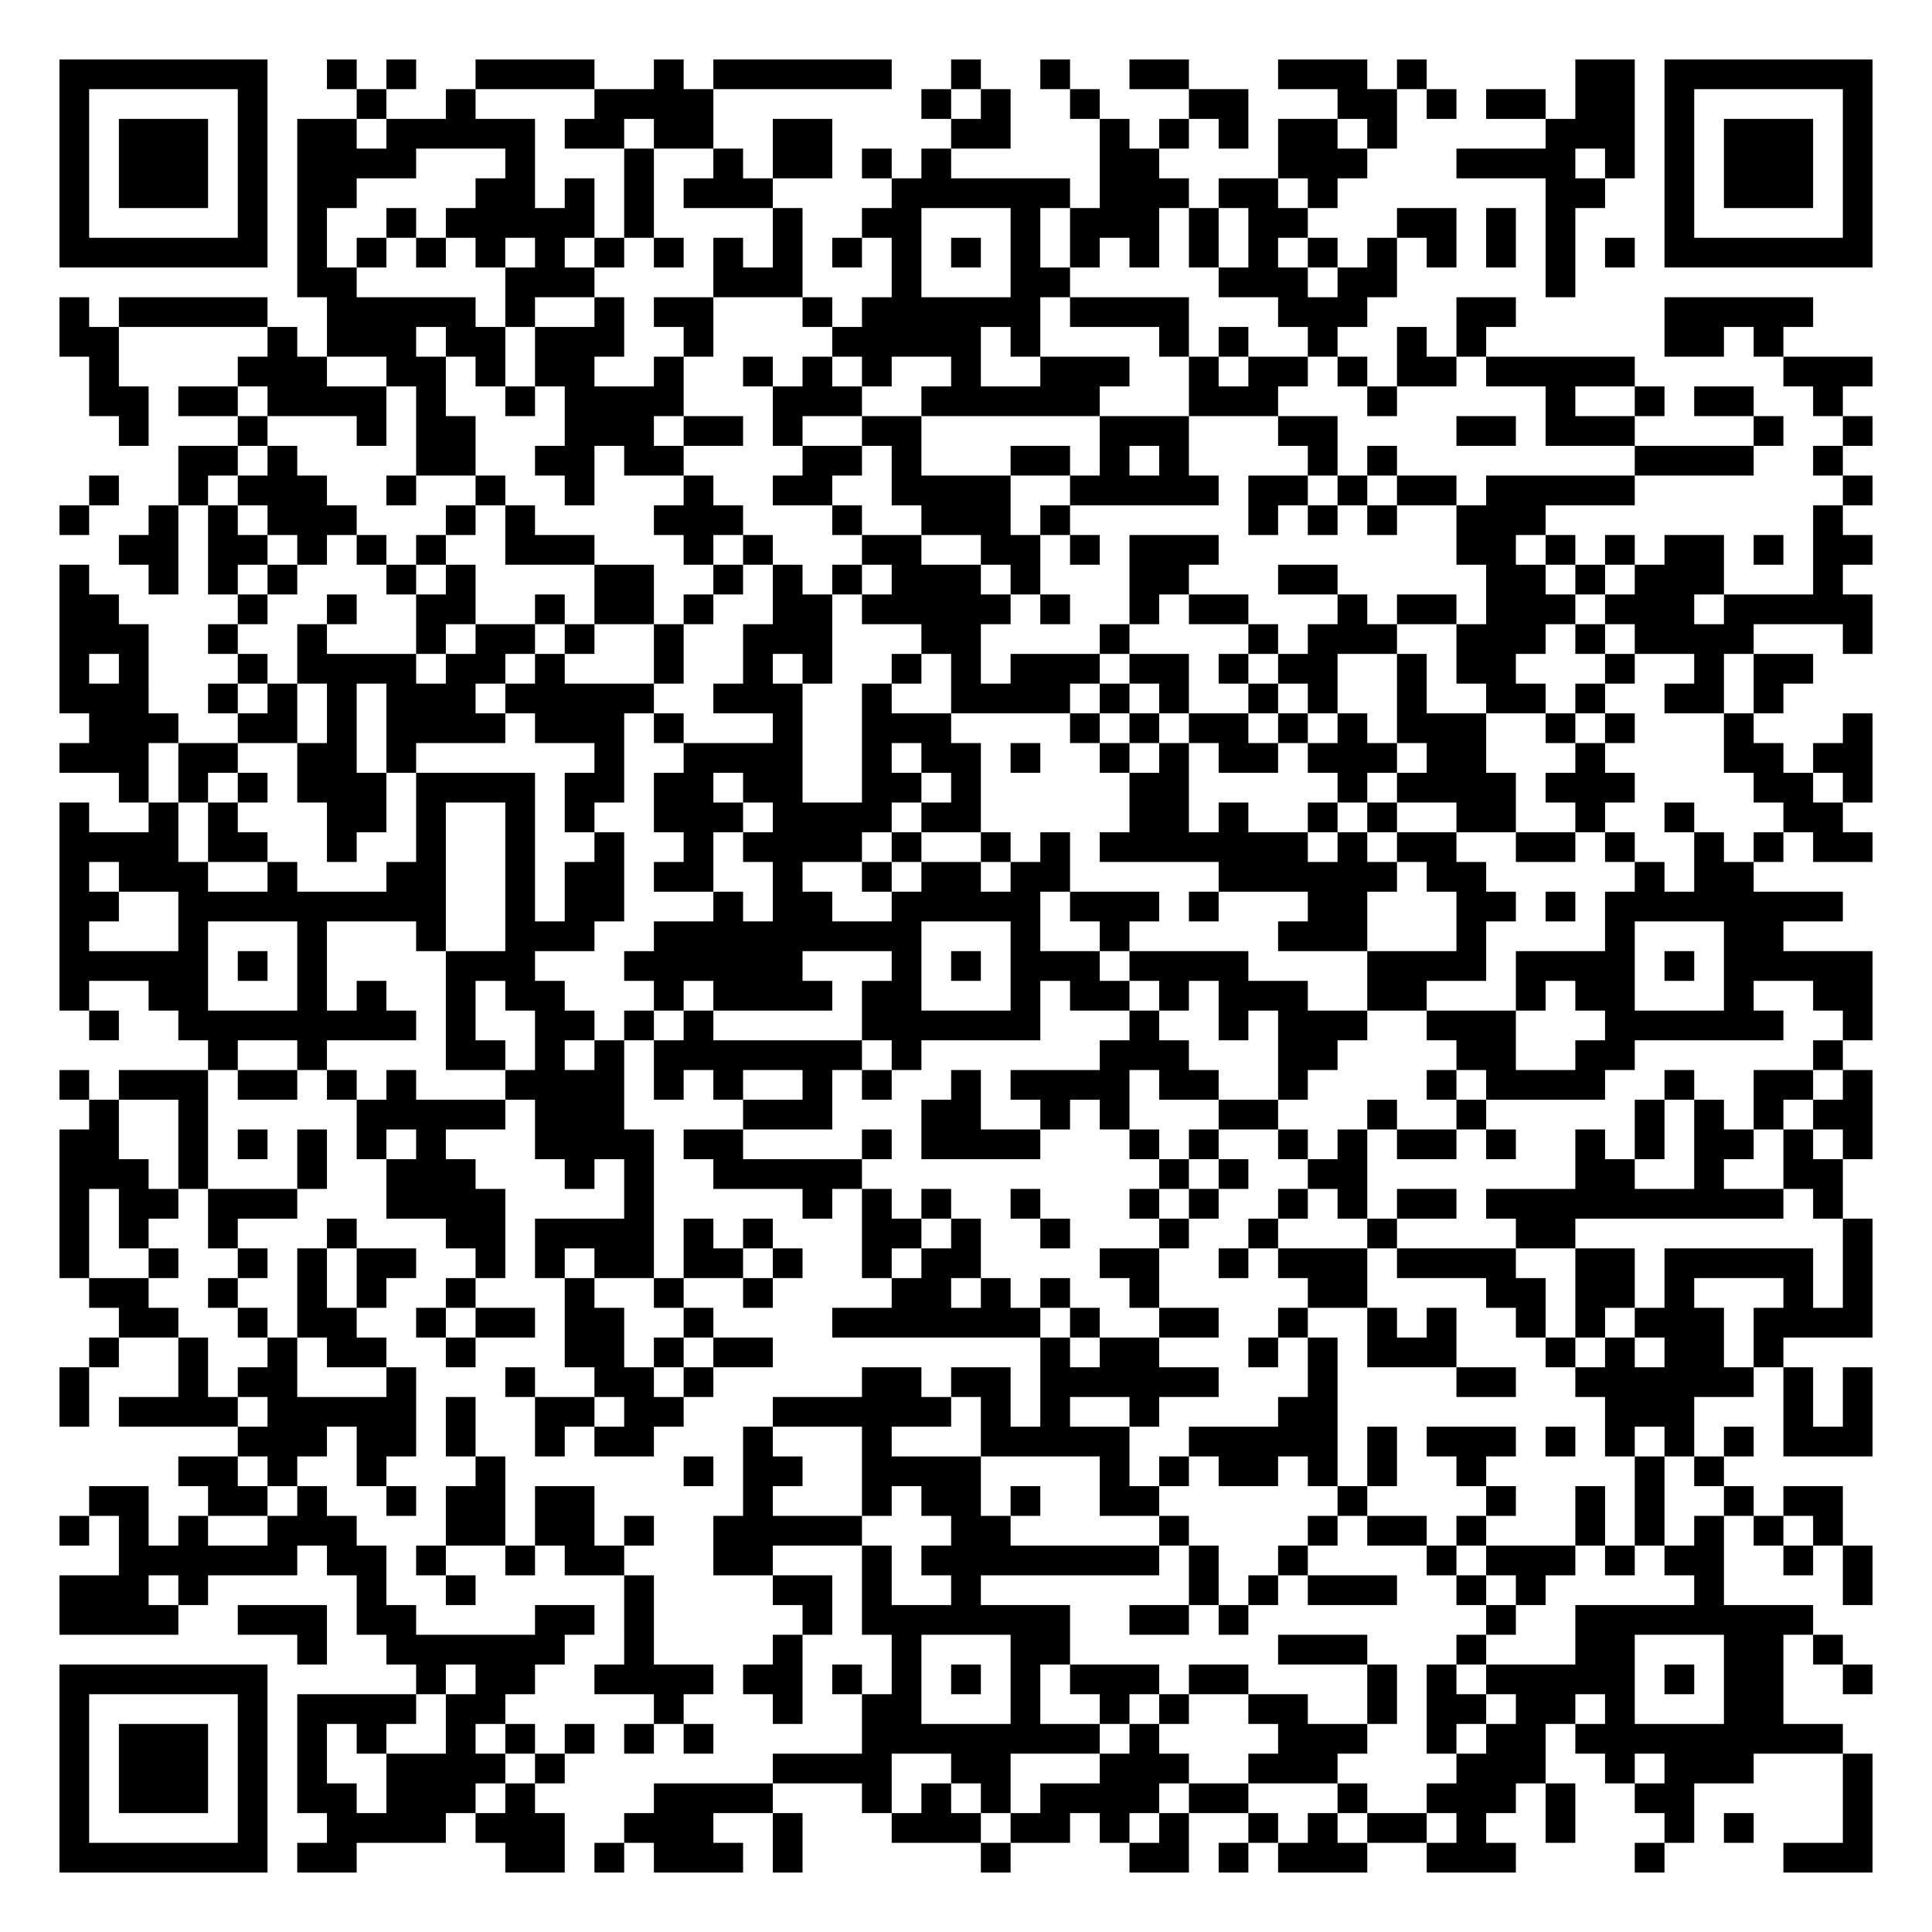
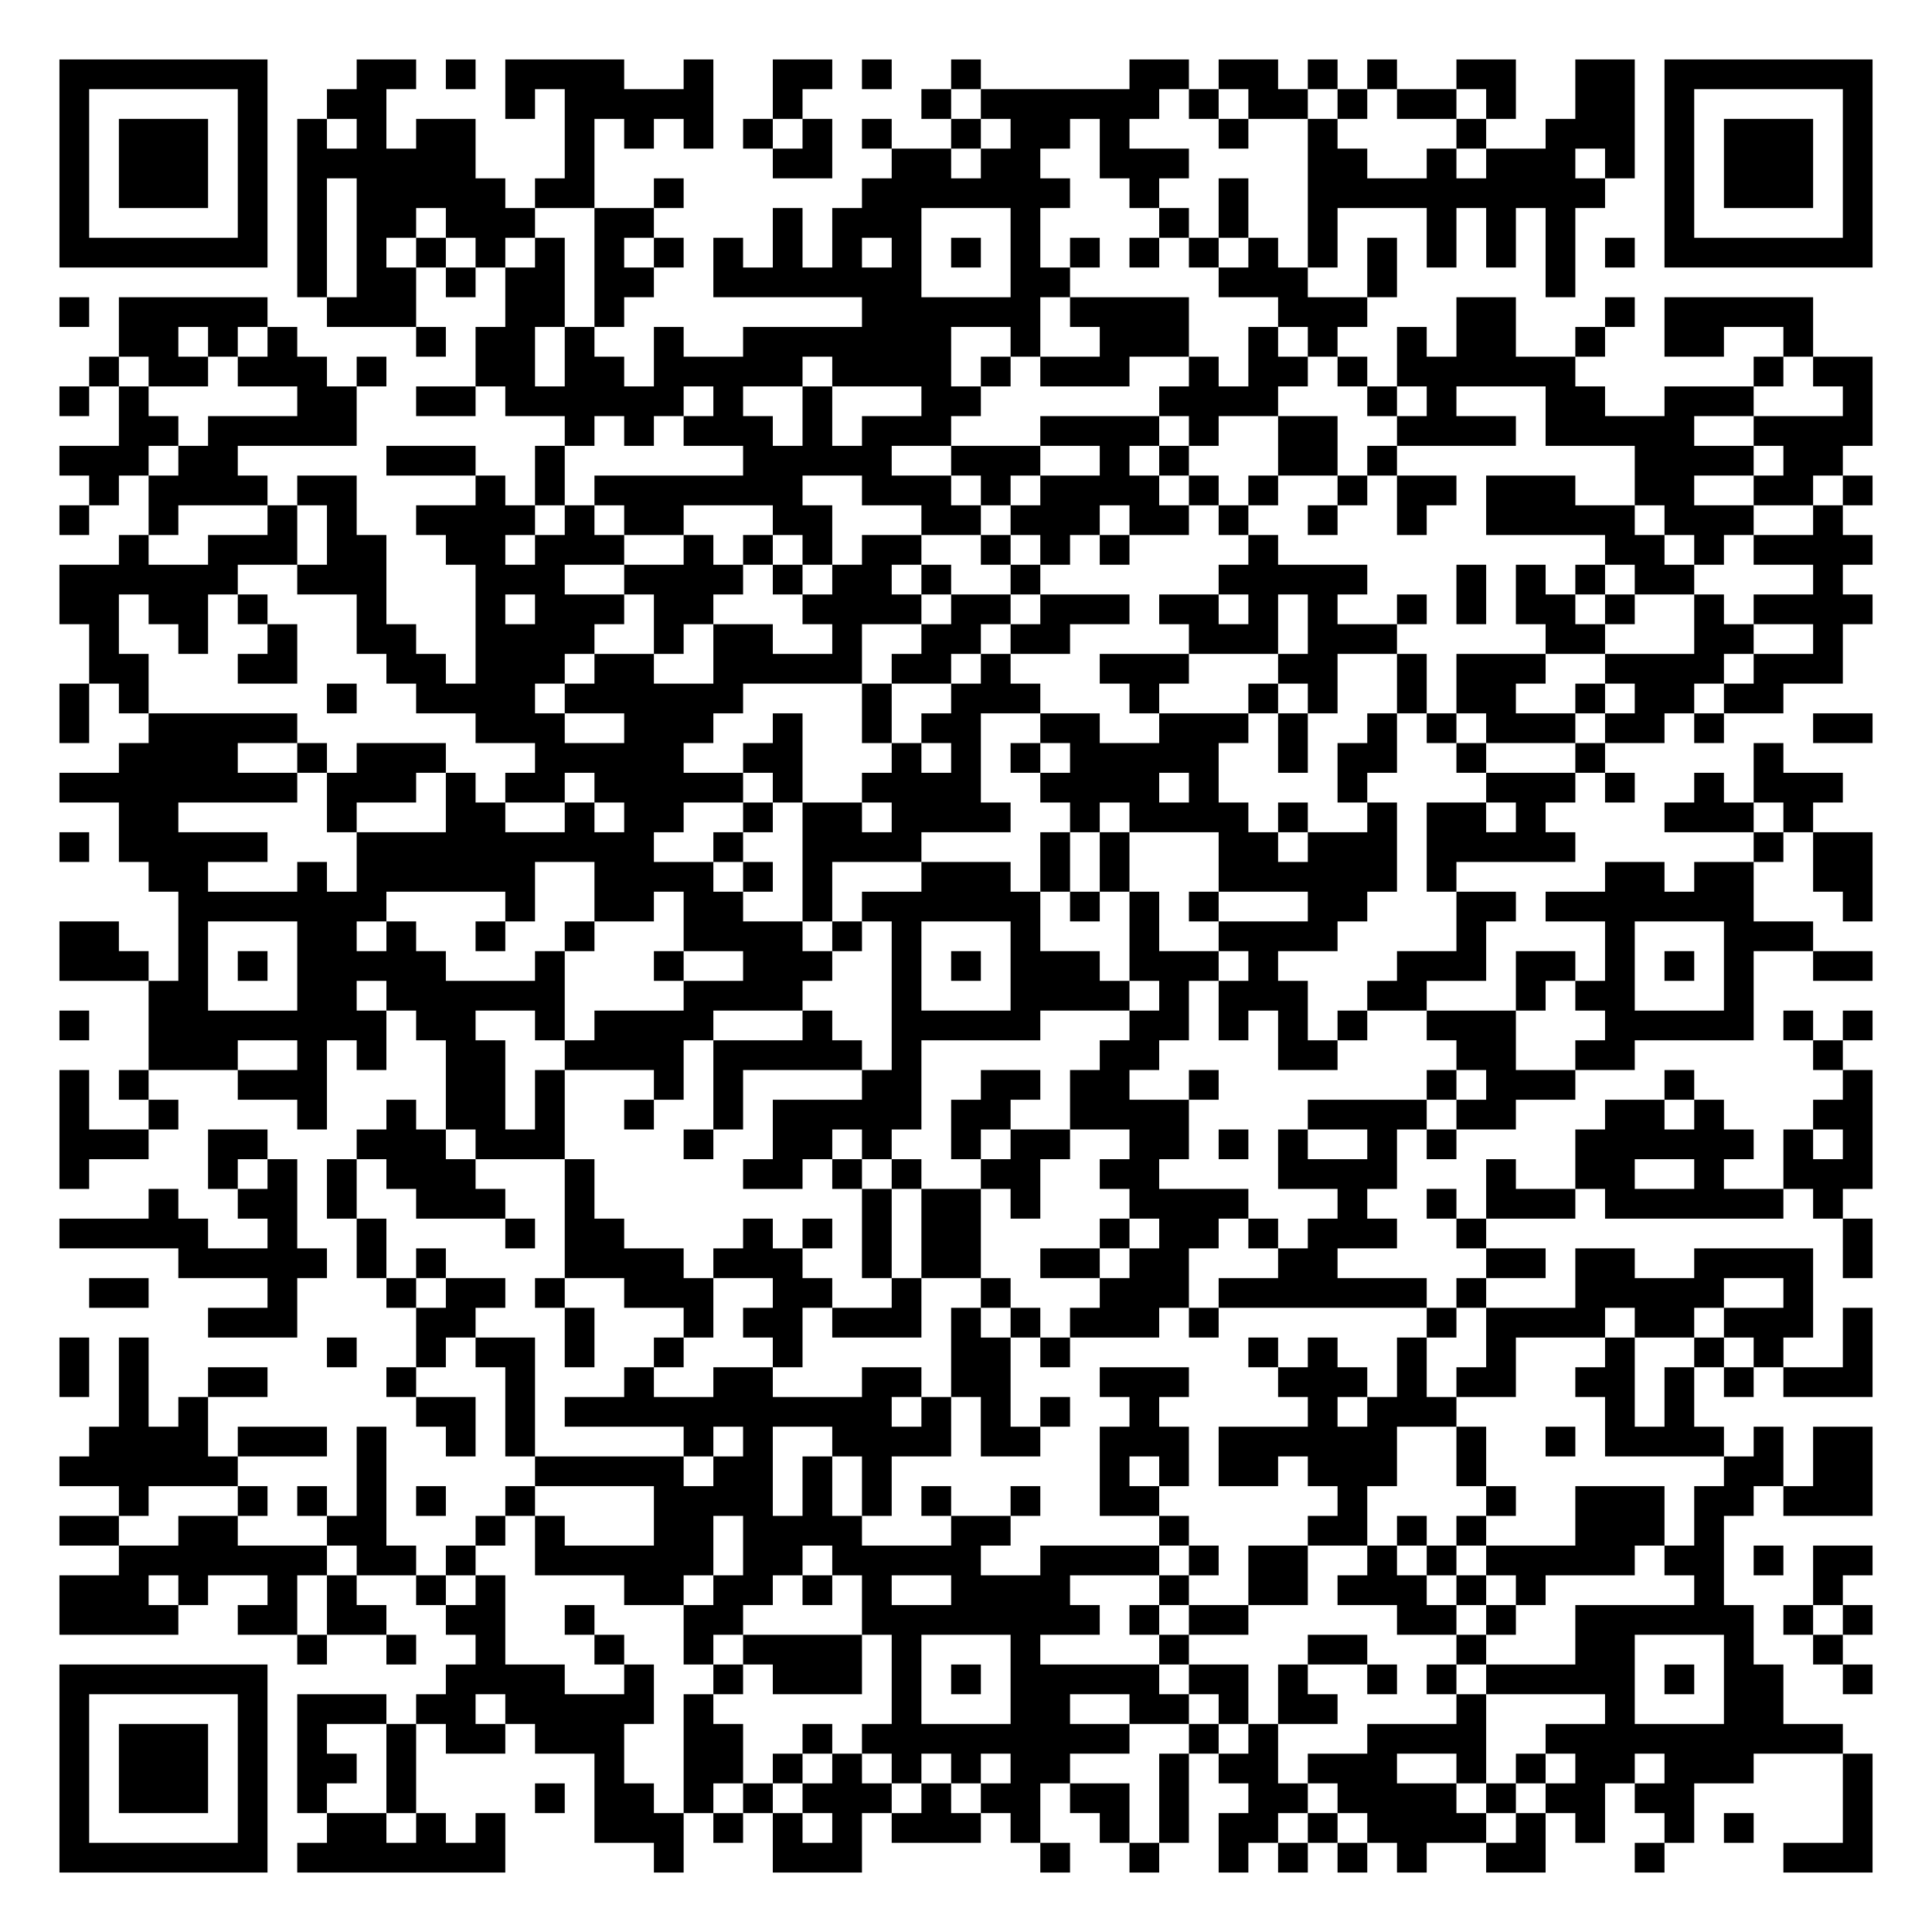
<svg xmlns="http://www.w3.org/2000/svg" width="260" height="260" class="segno">
  <g transform="scale(4)">
    <path fill="#fff" d="M0 0h65v65h-65z" />
-     <path class="qrline" stroke="#000" d="M2 2.5h7m2 0h1m1 0h1m2 0h4m2 0h1m1 0h6m2 0h1m2 0h1m2 0h2m3 0h3m1 0h1m5 0h2m1 0h7m-61 1h1m5 0h1m3 0h1m2 0h1m4 0h4m7 0h1m1 0h1m2 0h1m3 0h2m3 0h2m1 0h1m1 0h2m1 0h2m1 0h1m5 0h1m-61 1h1m1 0h3m1 0h1m1 0h2m1 0h5m1 0h2m1 0h2m2 0h2m4 0h2m3 0h1m1 0h1m1 0h1m1 0h2m1 0h1m5 0h3m1 0h1m1 0h3m1 0h1m-61 1h1m1 0h3m1 0h1m1 0h4m3 0h1m3 0h1m2 0h1m1 0h2m1 0h1m1 0h1m5 0h2m4 0h3m3 0h4m1 0h1m1 0h1m1 0h3m1 0h1m-61 1h1m1 0h3m1 0h1m1 0h2m4 0h2m1 0h1m1 0h1m1 0h3m4 0h6m1 0h3m1 0h2m1 0h1m7 0h2m2 0h1m1 0h3m1 0h1m-61 1h1m5 0h1m1 0h1m2 0h1m1 0h5m1 0h1m4 0h1m2 0h2m3 0h1m1 0h3m1 0h1m1 0h2m3 0h2m1 0h1m1 0h1m3 0h1m5 0h1m-61 1h7m1 0h1m1 0h1m1 0h1m1 0h1m1 0h1m1 0h1m1 0h1m1 0h1m1 0h1m1 0h1m1 0h1m1 0h1m1 0h1m1 0h1m1 0h1m1 0h1m1 0h1m1 0h1m1 0h1m1 0h1m1 0h1m1 0h1m1 0h1m1 0h7m-53 1h2m5 0h3m4 0h3m3 0h1m3 0h2m5 0h3m1 0h2m5 0h1m-51 1h1m1 0h5m2 0h5m1 0h1m2 0h1m1 0h2m3 0h1m1 0h6m1 0h4m3 0h3m3 0h2m5 0h5m-59 1h2m5 0h1m1 0h3m1 0h2m1 0h3m2 0h1m4 0h5m1 0h1m4 0h1m1 0h1m2 0h1m2 0h1m1 0h1m6 0h2m1 0h1m-57 1h1m4 0h3m2 0h2m1 0h1m1 0h2m2 0h1m2 0h1m1 0h1m1 0h1m2 0h1m2 0h3m2 0h1m1 0h2m1 0h1m1 0h2m1 0h5m5 0h3m-60 1h2m1 0h2m1 0h4m1 0h1m2 0h1m1 0h4m3 0h3m2 0h6m3 0h3m3 0h1m5 0h1m2 0h1m1 0h2m2 0h1m-58 1h1m3 0h1m3 0h1m1 0h2m3 0h3m1 0h2m1 0h1m2 0h2m6 0h3m3 0h2m4 0h2m1 0h3m4 0h1m2 0h1m-57 1h2m1 0h1m4 0h2m2 0h2m1 0h2m4 0h2m1 0h1m3 0h2m1 0h1m1 0h1m4 0h1m1 0h1m8 0h4m2 0h1m-59 1h1m2 0h1m1 0h3m2 0h1m2 0h1m2 0h1m3 0h1m2 0h2m2 0h4m2 0h5m1 0h2m1 0h1m1 0h2m1 0h5m7 0h1m-61 1h1m2 0h1m1 0h1m1 0h3m3 0h1m1 0h1m4 0h3m3 0h1m2 0h3m1 0h1m6 0h1m1 0h1m1 0h1m2 0h3m9 0h1m-58 1h2m1 0h2m1 0h1m1 0h1m1 0h1m2 0h3m3 0h1m1 0h1m3 0h2m2 0h2m1 0h1m1 0h3m8 0h2m1 0h1m1 0h1m1 0h2m1 0h1m1 0h2m-61 1h1m2 0h1m1 0h1m1 0h1m3 0h1m1 0h1m4 0h2m2 0h1m1 0h1m1 0h1m1 0h3m1 0h1m3 0h2m3 0h2m5 0h2m1 0h1m1 0h3m3 0h1m-60 1h2m4 0h1m2 0h1m2 0h2m2 0h1m1 0h2m1 0h1m2 0h2m1 0h5m1 0h1m2 0h1m1 0h2m3 0h1m1 0h2m1 0h3m1 0h3m1 0h5m-61 1h3m2 0h1m2 0h1m3 0h1m1 0h2m1 0h1m2 0h1m2 0h3m3 0h2m4 0h1m4 0h1m1 0h3m2 0h3m1 0h1m1 0h4m3 0h1m-61 1h1m1 0h1m3 0h1m1 0h4m1 0h2m1 0h1m3 0h1m2 0h1m1 0h1m2 0h1m1 0h1m1 0h3m1 0h2m1 0h1m1 0h2m2 0h1m1 0h2m3 0h1m2 0h1m1 0h2m-59 1h3m2 0h1m1 0h1m1 0h1m1 0h3m1 0h5m2 0h3m2 0h1m2 0h4m1 0h1m1 0h1m2 0h1m1 0h1m2 0h1m2 0h2m1 0h1m2 0h2m1 0h1m-57 1h3m2 0h2m1 0h1m1 0h4m1 0h3m1 0h1m3 0h1m2 0h3m4 0h1m1 0h1m1 0h2m1 0h1m1 0h1m1 0h3m2 0h1m1 0h1m3 0h1m3 0h1m-61 1h3m1 0h2m2 0h2m1 0h1m6 0h1m2 0h4m2 0h1m1 0h2m1 0h1m2 0h1m1 0h1m1 0h2m1 0h3m1 0h2m3 0h1m4 0h2m1 0h2m-59 1h1m1 0h1m1 0h1m1 0h3m1 0h4m1 0h2m1 0h2m1 0h2m2 0h2m1 0h1m5 0h2m5 0h1m1 0h4m1 0h3m4 0h2m1 0h1m-61 1h1m2 0h1m1 0h1m3 0h2m1 0h1m2 0h1m1 0h1m2 0h3m1 0h4m1 0h2m5 0h2m1 0h1m2 0h1m1 0h1m2 0h2m2 0h1m2 0h1m3 0h2m-60 1h4m1 0h2m2 0h1m2 0h1m2 0h1m2 0h1m2 0h1m1 0h4m1 0h1m2 0h1m1 0h1m1 0h7m1 0h1m1 0h2m2 0h2m1 0h1m2 0h1m1 0h1m1 0h2m-61 1h1m1 0h3m2 0h1m3 0h2m2 0h1m1 0h2m1 0h2m2 0h1m2 0h1m1 0h2m1 0h2m5 0h6m1 0h2m5 0h1m1 0h2m-57 1h2m2 0h9m2 0h1m1 0h2m3 0h1m1 0h2m2 0h5m1 0h3m1 0h1m3 0h2m3 0h2m1 0h1m1 0h8m-60 1h1m3 0h1m3 0h1m3 0h1m2 0h3m2 0h9m3 0h1m2 0h1m5 0h3m3 0h1m4 0h1m3 0h2m-58 1h5m1 0h1m1 0h1m4 0h3m3 0h6m3 0h1m1 0h1m1 0h3m1 0h4m4 0h4m1 0h4m1 0h1m1 0h5m-61 1h1m2 0h2m3 0h1m1 0h1m2 0h1m1 0h2m3 0h1m1 0h4m1 0h2m3 0h1m1 0h2m1 0h1m1 0h3m2 0h2m3 0h1m1 0h2m3 0h1m2 0h2m-60 1h1m2 0h8m1 0h1m2 0h2m1 0h1m1 0h1m5 0h6m3 0h1m2 0h1m1 0h3m2 0h3m3 0h6m2 0h1m-56 1h1m2 0h1m4 0h2m1 0h1m1 0h1m1 0h7m1 0h1m6 0h3m3 0h2m4 0h2m2 0h2m6 0h1m-60 1h1m1 0h3m1 0h2m1 0h1m1 0h1m3 0h4m1 0h1m1 0h1m2 0h1m1 0h1m2 0h1m1 0h4m1 0h2m2 0h1m4 0h1m1 0h4m2 0h1m2 0h2m1 0h1m-60 1h1m2 0h1m5 0h5m1 0h3m4 0h3m3 0h2m2 0h1m1 0h1m3 0h2m3 0h1m2 0h1m5 0h1m1 0h1m1 0h1m1 0h2m-61 1h2m2 0h1m1 0h1m1 0h1m1 0h1m1 0h1m3 0h4m1 0h2m4 0h1m1 0h4m3 0h1m1 0h1m2 0h1m1 0h1m1 0h2m1 0h1m2 0h1m1 0h1m1 0h2m1 0h1m1 0h1m-61 1h3m1 0h1m3 0h1m2 0h3m3 0h1m1 0h1m2 0h5m10 0h1m1 0h1m2 0h2m7 0h2m2 0h1m2 0h2m-60 1h1m1 0h2m1 0h3m3 0h4m4 0h1m5 0h1m1 0h1m1 0h1m2 0h1m3 0h1m1 0h1m2 0h1m1 0h1m1 0h2m1 0h10m1 0h1m-60 1h1m1 0h1m2 0h1m3 0h1m3 0h2m1 0h4m1 0h1m1 0h1m3 0h2m1 0h1m2 0h1m3 0h1m2 0h1m3 0h1m4 0h2m9 0h1m-61 1h1m2 0h1m2 0h1m1 0h1m1 0h2m2 0h1m1 0h1m1 0h2m1 0h2m1 0h1m2 0h1m1 0h2m4 0h2m2 0h1m1 0h3m1 0h4m2 0h2m1 0h5m1 0h1m-60 1h2m2 0h1m2 0h1m1 0h1m2 0h1m3 0h1m2 0h1m2 0h1m4 0h2m1 0h1m1 0h1m2 0h1m5 0h2m4 0h2m1 0h2m1 0h1m3 0h1m1 0h1m-59 1h2m2 0h1m1 0h2m2 0h1m1 0h2m1 0h2m2 0h1m4 0h7m1 0h1m2 0h2m2 0h1m2 0h1m1 0h1m2 0h1m1 0h1m1 0h3m1 0h4m-60 1h1m2 0h1m2 0h1m1 0h2m2 0h1m3 0h2m1 0h1m1 0h2m9 0h1m1 0h2m3 0h1m1 0h1m1 0h3m3 0h1m1 0h1m1 0h2m1 0h1m-58 1h1m3 0h1m1 0h2m3 0h1m3 0h1m2 0h2m1 0h1m5 0h2m1 0h2m1 0h6m3 0h1m4 0h2m2 0h6m1 0h1m1 0h1m-61 1h1m1 0h4m1 0h5m1 0h1m2 0h2m1 0h2m3 0h6m1 0h1m1 0h1m2 0h1m4 0h2m9 0h3m3 0h1m1 0h1m-55 1h3m1 0h2m1 0h1m2 0h1m1 0h2m3 0h1m3 0h1m3 0h5m2 0h5m1 0h1m1 0h3m1 0h1m1 0h1m1 0h1m1 0h1m1 0h3m-57 1h2m1 0h1m2 0h1m3 0h1m6 0h1m1 0h2m2 0h4m4 0h1m1 0h1m1 0h2m1 0h1m1 0h1m2 0h1m5 0h1m1 0h1m-55 1h2m2 0h2m1 0h1m2 0h1m1 0h2m1 0h2m5 0h1m3 0h1m1 0h2m1 0h1m2 0h2m6 0h1m4 0h1m2 0h1m1 0h1m2 0h1m1 0h2m-60 1h1m1 0h1m1 0h1m2 0h3m3 0h2m1 0h2m1 0h1m2 0h5m3 0h2m5 0h1m4 0h1m1 0h2m1 0h1m3 0h1m1 0h1m1 0h1m1 0h1m1 0h1m-58 1h6m1 0h2m1 0h1m2 0h1m1 0h2m3 0h2m3 0h1m1 0h8m1 0h1m2 0h1m4 0h1m1 0h3m1 0h1m1 0h2m2 0h1m1 0h1m-61 1h3m1 0h1m5 0h1m2 0h1m5 0h1m4 0h2m1 0h1m2 0h1m7 0h1m1 0h1m1 0h3m2 0h1m1 0h1m5 0h1m4 0h1m-61 1h4m2 0h3m1 0h2m4 0h2m1 0h1m5 0h1m1 0h7m2 0h2m1 0h1m8 0h1m2 0h8m-51 1h1m2 0h6m2 0h1m4 0h1m3 0h1m3 0h2m7 0h3m3 0h1m3 0h2m3 0h2m1 0h1m-60 1h7m5 0h1m1 0h2m2 0h4m1 0h2m1 0h1m1 0h1m1 0h1m1 0h1m1 0h3m1 0h2m4 0h1m1 0h1m1 0h5m1 0h1m1 0h2m2 0h1m-61 1h1m5 0h1m1 0h4m1 0h2m5 0h1m3 0h1m2 0h2m3 0h1m2 0h1m1 0h1m2 0h2m2 0h1m1 0h2m1 0h2m1 0h1m3 0h2m-58 1h1m1 0h3m1 0h1m1 0h1m1 0h1m2 0h1m1 0h1m1 0h1m1 0h1m1 0h1m5 0h8m1 0h1m4 0h3m2 0h1m1 0h2m1 0h9m-60 1h1m1 0h3m1 0h1m1 0h1m2 0h4m1 0h1m7 0h4m2 0h2m3 0h3m2 0h3m4 0h3m2 0h1m1 0h3m3 0h1m-61 1h1m1 0h3m1 0h1m1 0h2m1 0h3m1 0h1m4 0h4m3 0h1m1 0h1m1 0h1m1 0h4m1 0h2m3 0h1m2 0h3m1 0h1m2 0h2m5 0h1m-61 1h1m5 0h1m2 0h4m1 0h3m2 0h3m2 0h1m3 0h3m1 0h2m1 0h1m1 0h1m2 0h1m1 0h1m1 0h2m1 0h1m2 0h1m3 0h1m1 0h1m3 0h1m-61 1h7m1 0h2m5 0h2m1 0h1m1 0h3m1 0h1m6 0h1m4 0h2m1 0h1m1 0h3m2 0h3m4 0h1m4 0h3" />
+     <path class="qrline" stroke="#000" d="M2 2.5h7m3 0h2m1 0h1m1 0h4m2 0h1m2 0h2m1 0h1m2 0h1m5 0h2m1 0h2m1 0h1m1 0h1m2 0h2m2 0h2m1 0h7m-61 1h1m5 0h1m2 0h2m4 0h1m1 0h5m2 0h1m4 0h1m1 0h6m1 0h1m1 0h2m1 0h1m1 0h2m1 0h1m2 0h2m1 0h1m5 0h1m-61 1h1m1 0h3m1 0h1m1 0h1m1 0h1m1 0h2m3 0h1m1 0h1m1 0h1m1 0h1m1 0h1m1 0h1m2 0h1m1 0h2m1 0h1m3 0h1m2 0h1m4 0h1m2 0h3m1 0h1m1 0h3m1 0h1m-61 1h1m1 0h3m1 0h1m1 0h6m3 0h1m6 0h2m2 0h2m1 0h2m2 0h3m4 0h2m2 0h1m1 0h3m1 0h1m1 0h1m1 0h3m1 0h1m-61 1h1m1 0h3m1 0h1m1 0h1m1 0h5m1 0h2m2 0h1m6 0h7m2 0h1m2 0h1m2 0h10m2 0h1m1 0h3m1 0h1m-61 1h1m5 0h1m1 0h1m1 0h2m1 0h3m2 0h2m4 0h1m1 0h3m3 0h1m4 0h1m1 0h1m2 0h1m3 0h1m1 0h1m1 0h1m3 0h1m5 0h1m-61 1h7m1 0h1m1 0h1m1 0h1m1 0h1m1 0h1m1 0h1m1 0h1m1 0h1m1 0h1m1 0h1m1 0h1m1 0h1m1 0h1m1 0h1m1 0h1m1 0h1m1 0h1m1 0h1m1 0h1m1 0h1m1 0h1m1 0h1m1 0h1m1 0h7m-53 1h1m1 0h2m1 0h1m1 0h2m1 0h2m2 0h7m3 0h2m5 0h3m2 0h1m5 0h1m-51 1h1m1 0h5m2 0h3m3 0h2m1 0h1m8 0h6m1 0h4m3 0h3m3 0h2m3 0h1m1 0h5m-57 1h2m1 0h1m1 0h1m4 0h1m1 0h2m1 0h1m2 0h1m2 0h7m2 0h1m2 0h3m2 0h1m1 0h1m2 0h1m1 0h2m2 0h1m2 0h2m2 0h1m-58 1h1m1 0h2m1 0h3m1 0h1m3 0h2m1 0h2m1 0h5m1 0h4m1 0h1m1 0h3m2 0h1m1 0h2m1 0h1m1 0h6m6 0h1m1 0h2m-61 1h1m1 0h1m5 0h2m2 0h2m1 0h6m1 0h1m2 0h1m3 0h2m6 0h4m3 0h1m1 0h1m3 0h2m2 0h3m3 0h1m-59 1h2m1 0h5m7 0h1m1 0h1m1 0h3m1 0h1m1 0h3m3 0h4m1 0h1m2 0h2m2 0h4m1 0h5m2 0h4m-61 1h3m1 0h2m5 0h3m2 0h1m6 0h5m2 0h3m2 0h1m1 0h1m3 0h2m1 0h1m8 0h4m1 0h2m-59 1h1m1 0h4m1 0h2m4 0h1m1 0h1m1 0h7m2 0h3m1 0h1m1 0h4m1 0h1m1 0h1m2 0h1m1 0h2m1 0h3m2 0h2m2 0h2m1 0h1m-61 1h1m2 0h1m3 0h1m1 0h1m2 0h4m1 0h1m1 0h2m3 0h2m3 0h2m1 0h3m1 0h2m1 0h1m2 0h1m2 0h1m2 0h5m1 0h3m2 0h1m-58 1h1m2 0h3m1 0h2m2 0h2m1 0h3m2 0h1m1 0h1m1 0h1m1 0h2m2 0h1m1 0h1m1 0h1m4 0h1m11 0h2m1 0h1m1 0h4m-61 1h6m2 0h3m3 0h3m2 0h4m1 0h1m1 0h2m1 0h1m2 0h1m6 0h5m3 0h1m1 0h1m1 0h1m1 0h2m4 0h1m-60 1h2m1 0h2m1 0h1m3 0h1m3 0h1m1 0h3m1 0h2m3 0h4m1 0h2m1 0h3m1 0h2m1 0h1m1 0h1m2 0h1m1 0h1m1 0h2m1 0h1m2 0h1m1 0h4m-60 1h1m2 0h1m2 0h1m2 0h2m2 0h4m2 0h1m1 0h2m2 0h1m2 0h2m1 0h2m4 0h3m1 0h3m5 0h2m3 0h2m2 0h1m-59 1h2m3 0h2m3 0h2m1 0h3m1 0h2m2 0h5m1 0h2m1 0h1m3 0h3m3 0h2m2 0h1m1 0h3m2 0h4m1 0h3m-60 1h1m1 0h1m6 0h1m2 0h4m1 0h6m4 0h1m2 0h3m3 0h1m3 0h1m1 0h1m2 0h1m1 0h2m2 0h1m1 0h2m1 0h2m-58 1h1m2 0h5m6 0h3m2 0h3m2 0h1m2 0h1m1 0h2m2 0h2m2 0h3m1 0h1m2 0h1m1 0h1m1 0h3m1 0h2m1 0h1m3 0h2m-59 1h4m2 0h1m1 0h3m3 0h5m2 0h2m3 0h1m1 0h1m1 0h1m1 0h5m2 0h1m1 0h2m2 0h1m3 0h1m5 0h1m-58 1h8m1 0h3m1 0h1m1 0h2m1 0h5m1 0h1m2 0h4m2 0h4m1 0h1m4 0h1m4 0h3m1 0h1m2 0h1m1 0h3m-58 1h2m5 0h1m3 0h2m2 0h1m1 0h2m2 0h1m1 0h2m1 0h4m2 0h1m1 0h4m1 0h1m2 0h1m1 0h2m1 0h1m4 0h3m1 0h1m-59 1h1m1 0h5m3 0h10m2 0h1m2 0h4m4 0h1m1 0h1m3 0h2m1 0h3m1 0h5m6 0h1m1 0h2m-58 1h2m3 0h1m1 0h6m2 0h4m1 0h1m1 0h1m3 0h3m1 0h1m1 0h1m3 0h6m1 0h1m5 0h2m1 0h2m2 0h2m-57 1h7m4 0h1m2 0h2m1 0h2m2 0h1m1 0h6m1 0h1m1 0h1m1 0h1m3 0h2m3 0h2m1 0h7m3 0h1m-61 1h2m2 0h1m3 0h2m1 0h1m2 0h1m2 0h1m3 0h4m1 0h1m1 0h1m3 0h1m3 0h1m2 0h4m4 0h1m4 0h1m3 0h3m-59 1h3m1 0h1m1 0h1m1 0h5m3 0h1m3 0h1m2 0h3m2 0h1m1 0h1m1 0h3m1 0h3m1 0h1m4 0h3m1 0h2m1 0h1m1 0h1m1 0h1m2 0h2m-58 1h2m3 0h2m1 0h6m4 0h4m3 0h1m3 0h4m1 0h1m1 0h3m2 0h2m3 0h1m1 0h2m3 0h1m-57 1h1m2 0h8m1 0h2m2 0h1m1 0h4m3 0h1m2 0h5m3 0h2m1 0h1m1 0h1m1 0h1m2 0h3m3 0h5m1 0h1m1 0h1m-58 1h3m2 0h1m1 0h1m2 0h2m2 0h4m1 0h5m1 0h1m6 0h2m4 0h2m4 0h2m2 0h2m6 0h1m-60 1h1m1 0h1m3 0h3m4 0h2m1 0h1m3 0h1m1 0h1m4 0h2m2 0h2m1 0h2m2 0h1m7 0h1m1 0h3m3 0h1m5 0h1m-61 1h1m2 0h1m4 0h1m2 0h1m1 0h2m1 0h1m2 0h1m2 0h1m1 0h5m1 0h2m2 0h4m4 0h4m1 0h2m3 0h2m1 0h1m3 0h2m-61 1h3m2 0h2m3 0h3m1 0h3m4 0h1m2 0h2m1 0h1m2 0h1m1 0h2m2 0h2m1 0h1m1 0h1m2 0h1m1 0h1m4 0h6m1 0h1m1 0h1m-61 1h1m4 0h1m1 0h1m1 0h1m1 0h3m3 0h1m5 0h2m1 0h1m1 0h1m2 0h2m2 0h2m4 0h4m3 0h1m2 0h2m2 0h1m2 0h3m-58 1h1m2 0h2m1 0h1m2 0h3m2 0h1m9 0h1m1 0h2m1 0h1m3 0h4m3 0h1m2 0h1m1 0h3m1 0h6m1 0h1m-60 1h5m2 0h1m2 0h1m4 0h1m1 0h2m4 0h1m1 0h1m1 0h1m1 0h2m4 0h1m1 0h2m1 0h1m1 0h3m2 0h1m12 0h1m-57 1h5m1 0h1m1 0h1m4 0h4m1 0h3m2 0h1m1 0h2m2 0h2m1 0h2m3 0h2m5 0h2m1 0h2m2 0h4m1 0h1m-60 1h2m4 0h1m3 0h1m1 0h2m1 0h1m2 0h3m2 0h2m2 0h1m2 0h1m3 0h3m1 0h7m1 0h1m3 0h5m2 0h1m-54 1h3m4 0h2m3 0h1m3 0h1m1 0h2m1 0h3m1 0h1m1 0h1m1 0h3m1 0h1m7 0h1m1 0h4m1 0h2m1 0h3m1 0h1m-61 1h1m1 0h1m6 0h1m2 0h1m1 0h2m1 0h1m2 0h1m3 0h1m5 0h2m1 0h1m6 0h1m1 0h1m2 0h1m2 0h1m3 0h1m2 0h1m1 0h1m2 0h1m-61 1h1m1 0h1m2 0h2m4 0h1m3 0h1m3 0h1m2 0h2m3 0h2m1 0h2m3 0h3m3 0h3m1 0h1m1 0h2m2 0h2m1 0h1m1 0h1m1 0h3m-59 1h1m1 0h1m7 0h2m1 0h1m1 0h11m1 0h1m1 0h1m1 0h1m2 0h1m5 0h1m1 0h3m5 0h1m1 0h1m-54 1h4m1 0h3m1 0h1m2 0h1m1 0h1m5 0h1m1 0h1m2 0h4m1 0h2m2 0h3m1 0h6m2 0h1m2 0h1m1 0h4m1 0h1m1 0h2m-61 1h6m4 0h1m5 0h5m1 0h2m1 0h1m1 0h1m7 0h1m1 0h1m1 0h2m1 0h3m2 0h1m8 0h2m1 0h2m-59 1h1m3 0h1m1 0h1m1 0h1m1 0h1m2 0h1m4 0h4m1 0h1m1 0h1m1 0h1m2 0h1m2 0h2m6 0h1m4 0h1m2 0h3m1 0h2m1 0h3m-61 1h2m2 0h2m3 0h2m3 0h1m1 0h1m3 0h2m1 0h4m3 0h2m5 0h1m4 0h2m1 0h1m1 0h1m3 0h3m1 0h1m-54 1h7m1 0h2m1 0h1m2 0h6m1 0h2m1 0h5m2 0h4m1 0h1m1 0h2m2 0h1m1 0h1m1 0h5m1 0h2m1 0h1m1 0h2m-61 1h3m1 0h1m2 0h1m1 0h1m2 0h1m1 0h1m4 0h2m1 0h2m1 0h1m1 0h1m2 0h4m3 0h1m2 0h2m1 0h3m1 0h1m1 0h1m5 0h1m3 0h1m-60 1h4m2 0h2m1 0h2m2 0h2m2 0h1m3 0h2m4 0h8m1 0h1m1 0h2m5 0h2m1 0h1m2 0h6m1 0h1m1 0h1m-53 1h1m2 0h1m2 0h1m3 0h1m2 0h1m1 0h4m1 0h1m3 0h1m4 0h1m4 0h2m3 0h1m3 0h2m3 0h1m2 0h1m-60 1h7m6 0h4m2 0h1m2 0h1m1 0h3m1 0h1m1 0h1m1 0h5m1 0h2m1 0h1m2 0h1m1 0h1m1 0h5m1 0h1m1 0h2m2 0h1m-61 1h1m5 0h1m1 0h3m1 0h2m1 0h5m1 0h1m6 0h1m3 0h2m2 0h2m1 0h1m1 0h2m4 0h1m4 0h1m3 0h2m-58 1h1m1 0h3m1 0h1m1 0h1m2 0h1m1 0h2m1 0h3m2 0h2m2 0h1m1 0h9m2 0h1m1 0h1m3 0h4m2 0h10m-60 1h1m1 0h3m1 0h1m1 0h2m1 0h1m6 0h1m2 0h2m1 0h1m1 0h1m1 0h1m1 0h1m1 0h2m3 0h1m1 0h2m1 0h3m2 0h1m1 0h1m1 0h2m1 0h3m3 0h1m-61 1h1m1 0h3m1 0h1m1 0h1m2 0h1m4 0h1m1 0h2m1 0h1m1 0h1m1 0h3m1 0h1m1 0h2m1 0h2m1 0h1m2 0h2m1 0h4m1 0h1m1 0h2m1 0h2m5 0h1m-61 1h1m5 0h1m2 0h2m1 0h1m1 0h1m3 0h3m1 0h1m1 0h1m1 0h1m1 0h3m1 0h1m2 0h1m1 0h1m1 0h2m1 0h1m1 0h4m1 0h1m1 0h1m2 0h1m1 0h1m3 0h1m-61 1h7m1 0h7m5 0h1m3 0h3m6 0h1m2 0h1m2 0h1m1 0h1m1 0h1m1 0h1m2 0h2m3 0h1m4 0h3" />
  </g>
</svg>
